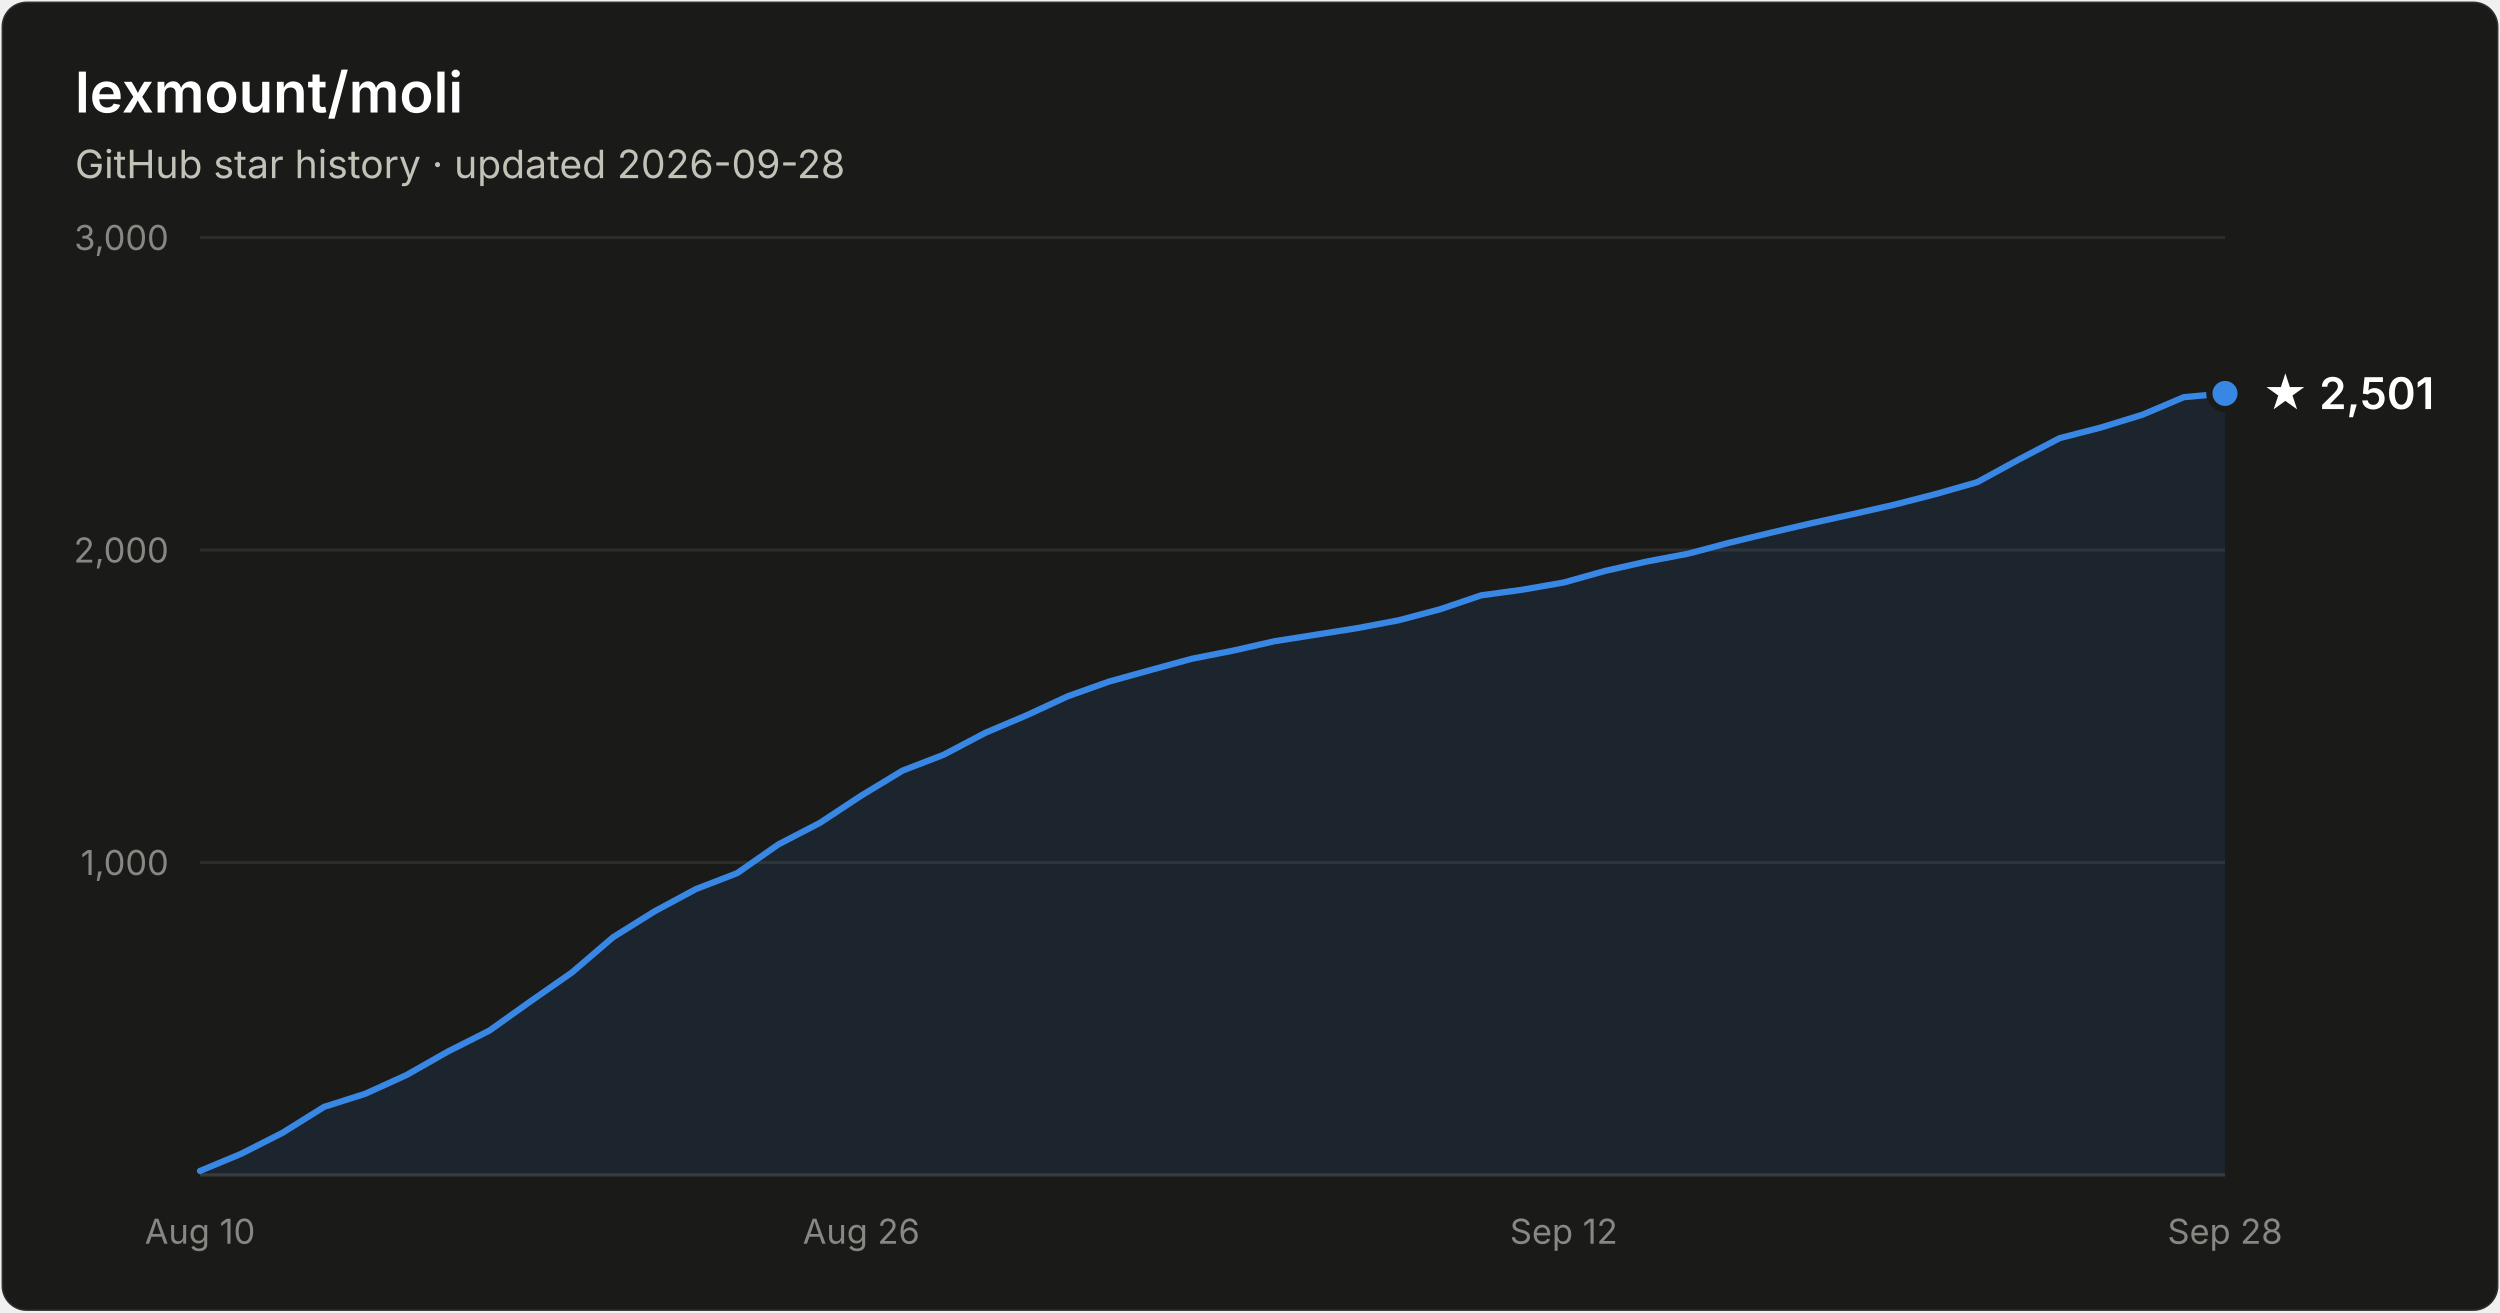
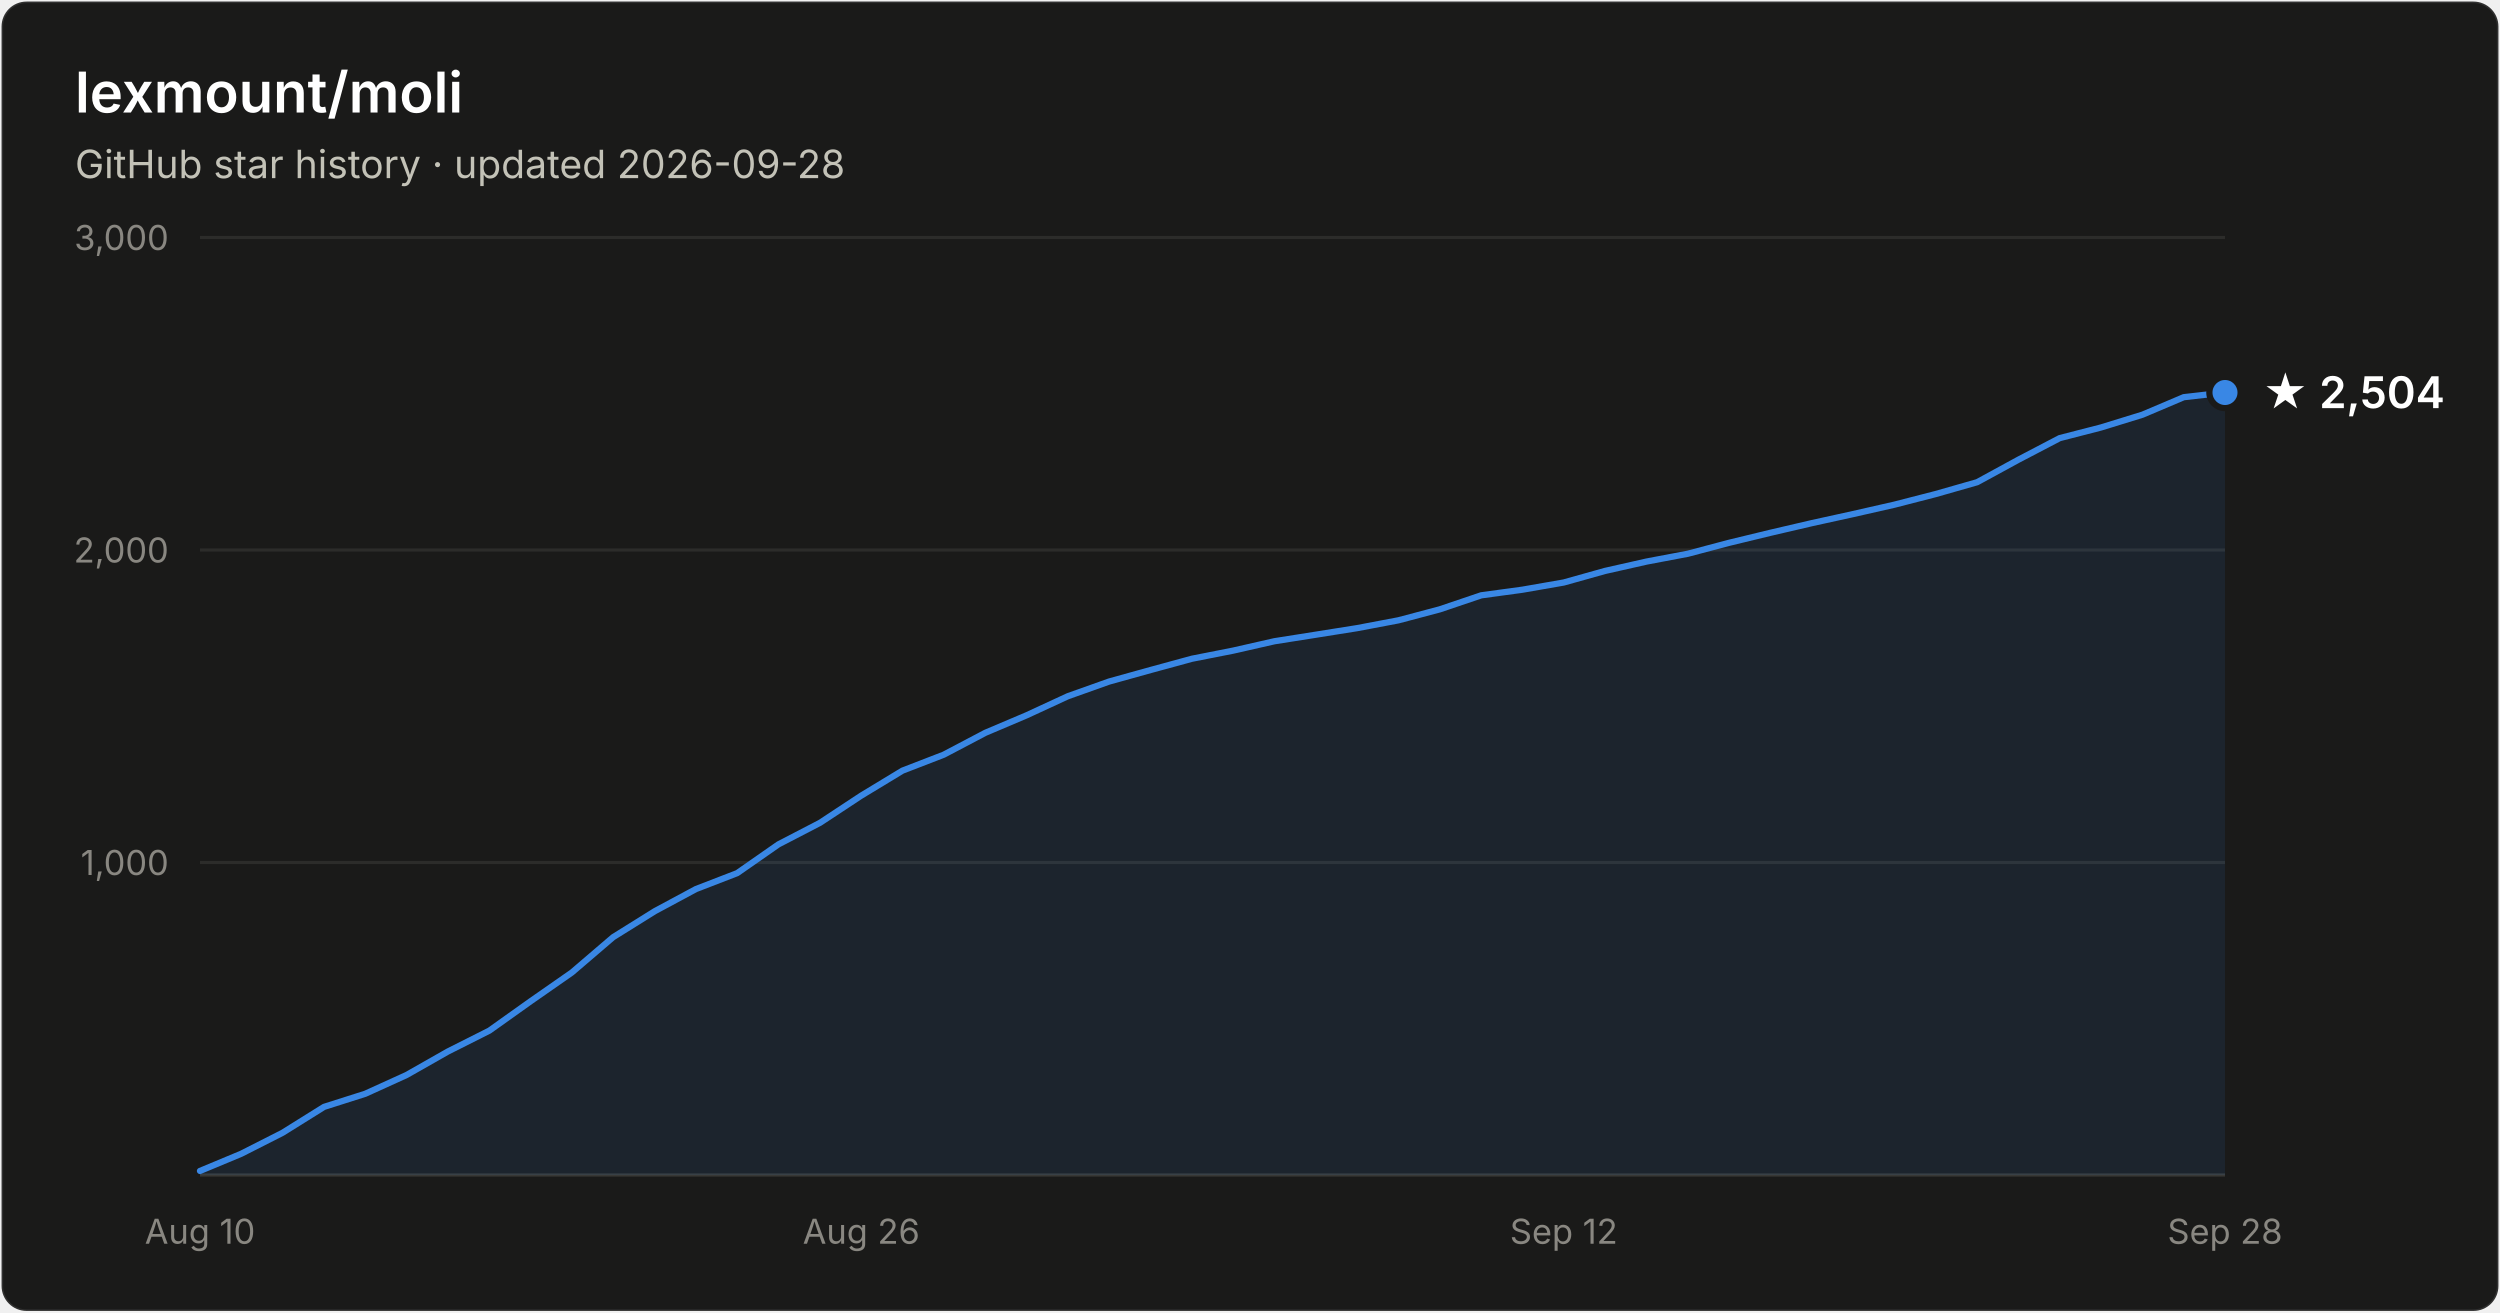
- <svg xmlns="http://www.w3.org/2000/svg" width="800" height="420" viewBox="0 0 800 420" font-family="system-ui, -apple-system, Segoe UI, sans-serif" role="img" aria-label="Star history of lexmount/moli: 2,501 stars as of 2026-09-28">
+ <svg xmlns="http://www.w3.org/2000/svg" width="800" height="420" viewBox="0 0 800 420" font-family="system-ui, -apple-system, Segoe UI, sans-serif" role="img" aria-label="Star history of lexmount/moli: 2,504 stars as of 2026-09-28">
  <rect x="0.5" y="0.5" width="799" height="419" rx="8" fill="#1a1a19" stroke="rgba(255,255,255,0.10)" />
  <text x="24" y="36" fill="#ffffff" font-size="18" font-weight="600">lexmount/moli</text>
  <text x="24" y="57" fill="#c3c2b7" font-size="12.5">GitHub star history · updated 2026-09-28</text>
  <line x1="64" y1="276.0" x2="712" y2="276.0" stroke="#2c2c2a" stroke-width="1" />
  <text x="54" y="280.0" text-anchor="end" fill="#898781" font-size="11" style="font-variant-numeric:tabular-nums">1,000</text>
  <line x1="64" y1="176.0" x2="712" y2="176.0" stroke="#2c2c2a" stroke-width="1" />
  <text x="54" y="180.0" text-anchor="end" fill="#898781" font-size="11" style="font-variant-numeric:tabular-nums">2,000</text>
  <line x1="64" y1="76.0" x2="712" y2="76.0" stroke="#2c2c2a" stroke-width="1" />
  <text x="54" y="80.0" text-anchor="end" fill="#898781" font-size="11" style="font-variant-numeric:tabular-nums">3,000</text>
  <line x1="64" y1="376" x2="712" y2="376" stroke="#383835" stroke-width="1" />
  <text x="64.0" y="398" text-anchor="middle" fill="#898781" font-size="11" style="font-variant-numeric:tabular-nums">Aug 10</text>
  <text x="275.6" y="398" text-anchor="middle" fill="#898781" font-size="11" style="font-variant-numeric:tabular-nums">Aug 26</text>
  <text x="500.4" y="398" text-anchor="middle" fill="#898781" font-size="11" style="font-variant-numeric:tabular-nums">Sep 12</text>
  <text x="712.0" y="398" text-anchor="middle" fill="#898781" font-size="11" style="font-variant-numeric:tabular-nums">Sep 28</text>
-   <path d="M64.0 374.7 L77.2 369.2 L90.4 362.5 L103.7 354.2 L116.9 350.0 L130.1 344.0 L143.3 336.5 L156.6 329.8 L169.8 320.4 L183.0 311.2 L196.2 299.9 L209.5 291.6 L222.7 284.5 L235.9 279.4 L249.1 270.2 L262.4 263.3 L275.6 254.6 L288.8 246.6 L302.0 241.5 L315.3 234.5 L328.5 228.9 L341.7 222.8 L354.9 218.1 L368.2 214.4 L381.4 210.8 L394.6 208.2 L407.8 205.2 L421.1 203.1 L434.3 201.0 L447.5 198.5 L460.7 195.0 L474.0 190.5 L487.2 188.7 L500.4 186.4 L513.6 182.7 L526.9 179.7 L540.1 177.2 L553.3 173.7 L566.5 170.5 L579.8 167.4 L593.0 164.5 L606.2 161.5 L619.4 158.1 L632.7 154.3 L645.9 147.1 L659.1 140.2 L672.3 136.8 L685.6 132.7 L698.8 127.1 L712.0 125.9 L712.0 376 L64.0 376 Z" fill="#3987e5" fill-opacity="0.1" />
-   <path d="M64.0 374.7 L77.2 369.2 L90.4 362.5 L103.7 354.2 L116.9 350.0 L130.1 344.0 L143.3 336.5 L156.6 329.8 L169.8 320.4 L183.0 311.2 L196.2 299.9 L209.5 291.6 L222.7 284.5 L235.9 279.4 L249.1 270.2 L262.4 263.3 L275.6 254.6 L288.8 246.6 L302.0 241.5 L315.3 234.5 L328.5 228.9 L341.7 222.8 L354.9 218.1 L368.2 214.4 L381.4 210.8 L394.6 208.2 L407.8 205.2 L421.1 203.1 L434.3 201.0 L447.5 198.5 L460.7 195.0 L474.0 190.5 L487.2 188.7 L500.4 186.4 L513.6 182.7 L526.9 179.7 L540.1 177.2 L553.3 173.7 L566.5 170.5 L579.8 167.4 L593.0 164.5 L606.2 161.5 L619.4 158.1 L632.7 154.3 L645.9 147.1 L659.1 140.2 L672.3 136.8 L685.6 132.7 L698.8 127.1 L712.0 125.9" fill="none" stroke="#3987e5" stroke-width="2" stroke-linejoin="round" stroke-linecap="round" />
-   <circle cx="712.0" cy="125.9" r="5" fill="#3987e5" stroke="#1a1a19" stroke-width="2" />
-   <text x="724.0" y="130.9" fill="#ffffff" font-size="14" font-weight="600">★ 2,501</text>
+   <path d="M64.0 374.7 L77.2 369.2 L90.4 362.5 L103.7 354.2 L116.9 350.0 L130.1 344.0 L143.3 336.5 L156.6 329.8 L169.8 320.4 L183.0 311.2 L196.2 299.9 L209.5 291.6 L222.7 284.5 L235.9 279.4 L249.1 270.2 L262.4 263.3 L275.6 254.6 L288.8 246.6 L302.0 241.5 L315.3 234.5 L328.5 228.9 L341.7 222.8 L354.9 218.1 L368.2 214.4 L381.4 210.8 L394.6 208.2 L407.8 205.2 L421.1 203.1 L434.3 201.0 L447.5 198.5 L460.7 195.0 L474.0 190.5 L487.2 188.7 L500.4 186.4 L513.6 182.7 L526.9 179.7 L540.1 177.2 L553.3 173.7 L566.5 170.5 L579.8 167.4 L593.0 164.5 L606.2 161.5 L619.4 158.1 L632.7 154.3 L645.9 147.1 L659.1 140.2 L672.3 136.8 L685.6 132.7 L698.8 127.1 L712.0 125.6 L712.0 376 L64.0 376 Z" fill="#3987e5" fill-opacity="0.1" />
+   <path d="M64.0 374.7 L77.2 369.2 L90.4 362.5 L103.7 354.2 L116.9 350.0 L130.1 344.0 L143.3 336.5 L156.6 329.8 L169.8 320.4 L183.0 311.2 L196.2 299.9 L209.5 291.6 L222.7 284.5 L235.9 279.4 L249.1 270.2 L262.4 263.3 L275.6 254.6 L288.8 246.6 L302.0 241.5 L315.3 234.5 L328.5 228.9 L341.7 222.8 L354.9 218.1 L368.2 214.4 L381.4 210.8 L394.6 208.2 L407.8 205.2 L421.1 203.1 L434.3 201.0 L447.5 198.5 L460.7 195.0 L474.0 190.5 L487.2 188.7 L500.4 186.4 L513.6 182.7 L526.9 179.7 L540.1 177.2 L553.3 173.7 L566.5 170.5 L579.8 167.4 L593.0 164.5 L606.2 161.5 L619.4 158.1 L632.7 154.3 L645.9 147.1 L659.1 140.2 L672.3 136.8 L685.6 132.7 L698.8 127.1 L712.0 125.6" fill="none" stroke="#3987e5" stroke-width="2" stroke-linejoin="round" stroke-linecap="round" />
+   <circle cx="712.0" cy="125.6" r="5" fill="#3987e5" stroke="#1a1a19" stroke-width="2" />
+   <text x="724.0" y="130.6" fill="#ffffff" font-size="14" font-weight="600">★ 2,504</text>
</svg>
